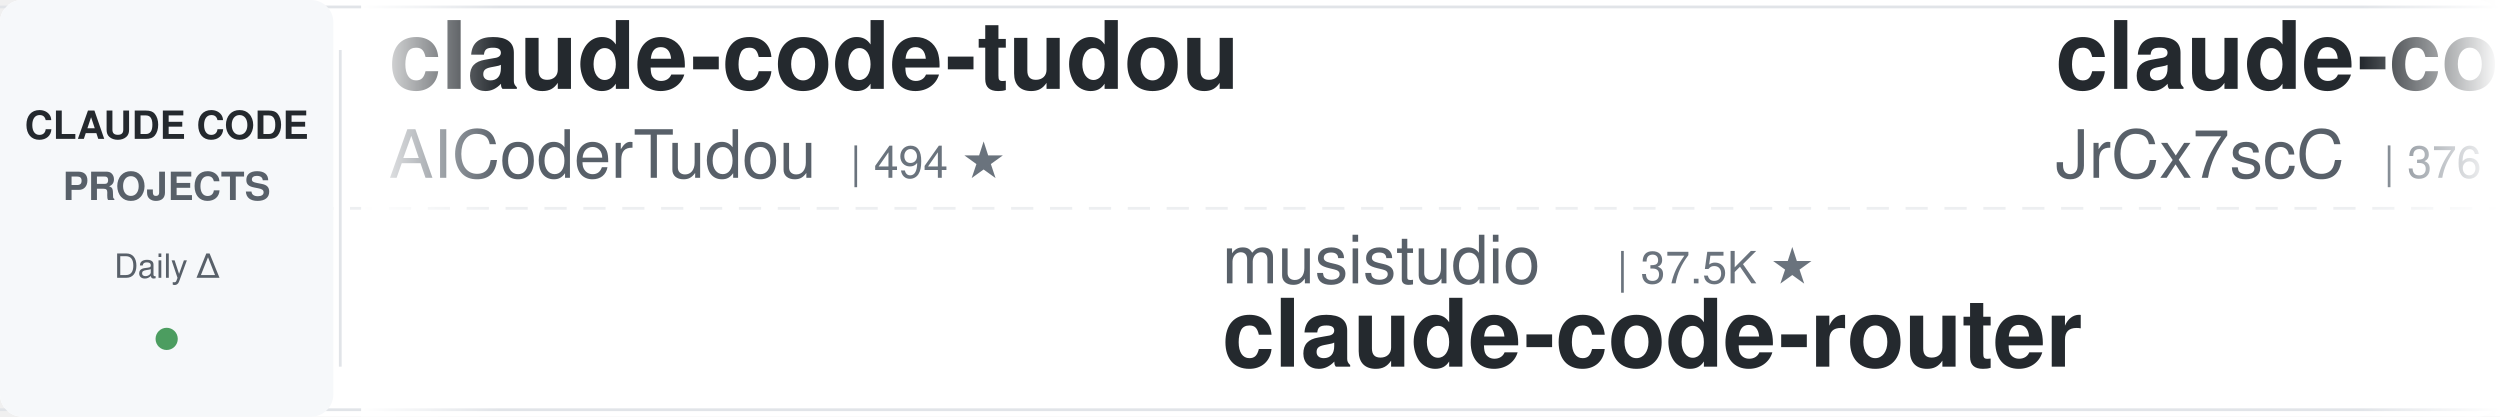
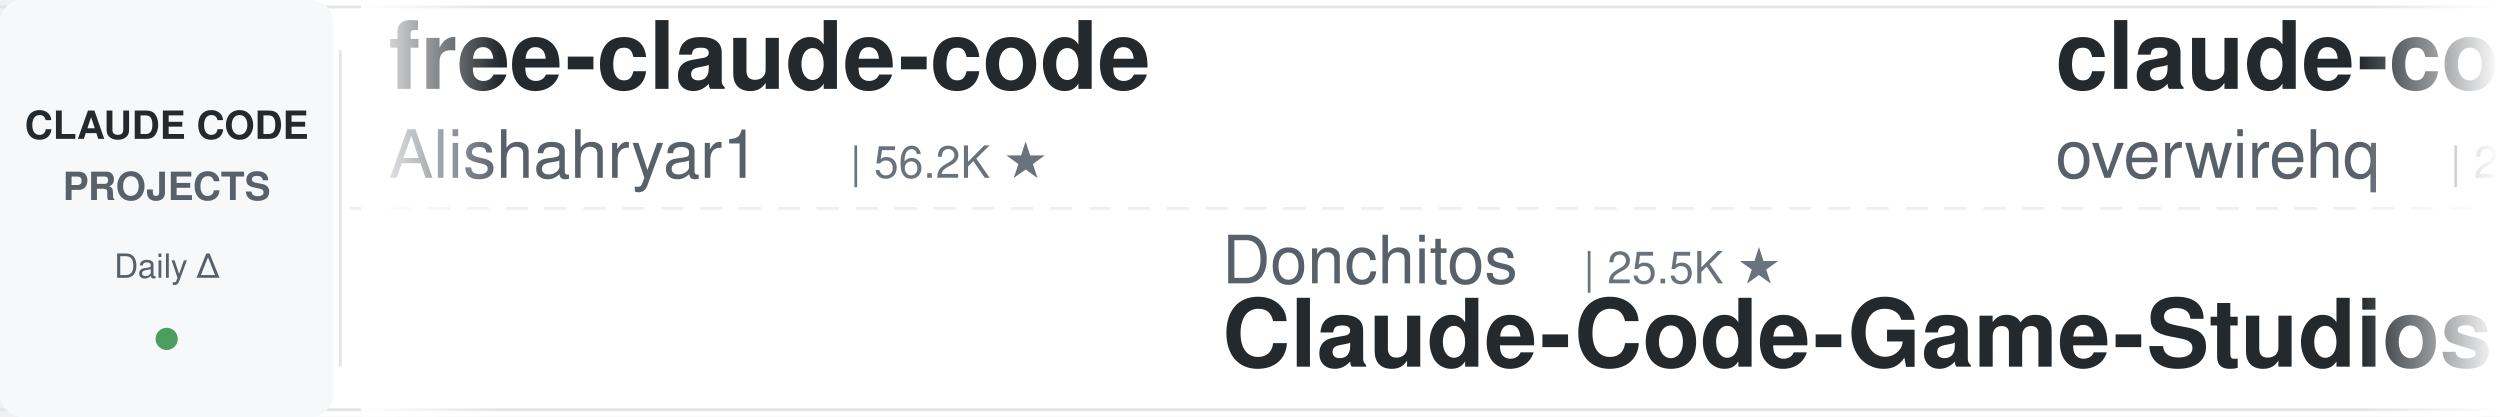
<svg xmlns="http://www.w3.org/2000/svg" width="900" height="150">
  <defs>
    <linearGradient id="leftFade" x1="0%" y1="0%" x2="100%" y2="0%">
      <stop offset="0%" style="stop-color:#ffffff;stop-opacity:1" />
      <stop offset="100%" style="stop-color:#ffffff;stop-opacity:0" />
    </linearGradient>
    <linearGradient id="rightFade" x1="0%" y1="0%" x2="100%" y2="0%">
      <stop offset="0%" style="stop-color:#ffffff;stop-opacity:0" />
      <stop offset="100%" style="stop-color:#ffffff;stop-opacity:1" />
    </linearGradient>
  </defs>
  <rect width="900" height="150" fill="#ffffff" rx="8" />
  <rect x="0" y="2" width="900" height="1" fill="#e1e4e8" />
  <rect x="0" y="147" width="900" height="1" fill="#e1e4e8" />
  <line x1="0" y1="75" x2="900" y2="75" stroke="#e1e4e8" stroke-width="1" stroke-dasharray="8 6" opacity="0.6" />
  <rect x="0" y="0" width="120" height="150" fill="#f6f8fa" rx="8" />
  <text x="60" y="50" font-family="-apple-system, BlinkMacSystemFont, 'Segoe UI', Helvetica, Arial, sans-serif" font-size="14" font-weight="600" fill="#24292e" text-anchor="middle">CLAUDE CODE</text>
  <text x="60" y="72" font-family="-apple-system, BlinkMacSystemFont, 'Segoe UI', Helvetica, Arial, sans-serif" font-size="14" font-weight="600" fill="#586069" text-anchor="middle">PROJECTS</text>
  <text x="60" y="100" font-family="-apple-system, BlinkMacSystemFont, 'Segoe UI', Helvetica, Arial, sans-serif" font-size="12" font-weight="500" fill="#586069" text-anchor="middle">Daily Δ</text>
  <circle cx="60" cy="122" r="4" fill="#22863a" opacity="0.8" />
  <rect x="122" y="18" width="1" height="114" fill="#e1e4e8" />
  <clipPath id="tickerClip">
    <rect x="130" y="0" width="770" height="150" />
  </clipPath>
  <g clip-path="url(#tickerClip)">
    <g id="tickerItems">
      <animateTransform attributeName="transform" attributeType="XML" type="translate" from="0 0" to="-3000 0" dur="54s" repeatCount="indefinite" />
      <g transform="translate(0, 0)">
-         <text x="140" y="32" font-family="-apple-system, BlinkMacSystemFont, 'Segoe UI', Helvetica, Arial, sans-serif" font-size="34" font-weight="600" fill="#24292e">claude-code-tudou</text>
-         <text x="140" y="64" font-family="-apple-system, BlinkMacSystemFont, 'Segoe UI', Helvetica, Arial, sans-serif" font-size="24" font-weight="400" fill="#586069">AICoderTudou</text>
-         <text x="306" y="64" font-family="-apple-system, BlinkMacSystemFont, 'Segoe UI', Helvetica, Arial, sans-serif" font-size="16" font-weight="500" fill="#6a737d">| 494 ★</text>
+         <text x="140" y="32" font-family="-apple-system, BlinkMacSystemFont, 'Segoe UI', Helvetica, Arial, sans-serif" font-size="34" font-weight="600" fill="#24292e">free-claude-code</text>
+         <text x="140" y="64" font-family="-apple-system, BlinkMacSystemFont, 'Segoe UI', Helvetica, Arial, sans-serif" font-size="24" font-weight="400" fill="#586069">Alishahryar1</text>
+         <text x="306" y="64" font-family="-apple-system, BlinkMacSystemFont, 'Segoe UI', Helvetica, Arial, sans-serif" font-size="16" font-weight="500" fill="#6a737d">| 56.2K ★</text>
      </g>
      <g transform="translate(300, 0)">
-         <text x="140" y="102" font-family="-apple-system, BlinkMacSystemFont, 'Segoe UI', Helvetica, Arial, sans-serif" font-size="24" font-weight="400" fill="#586069">musistudio</text>
-         <text x="282" y="102" font-family="-apple-system, BlinkMacSystemFont, 'Segoe UI', Helvetica, Arial, sans-serif" font-size="16" font-weight="500" fill="#6a737d">| 37.5K ★</text>
-         <text x="140" y="132" font-family="-apple-system, BlinkMacSystemFont, 'Segoe UI', Helvetica, Arial, sans-serif" font-size="34" font-weight="600" fill="#24292e">claude-code-router</text>
+         <text x="140" y="102" font-family="-apple-system, BlinkMacSystemFont, 'Segoe UI', Helvetica, Arial, sans-serif" font-size="24" font-weight="400" fill="#586069">Donchitos</text>
+         <text x="270" y="102" font-family="-apple-system, BlinkMacSystemFont, 'Segoe UI', Helvetica, Arial, sans-serif" font-size="16" font-weight="500" fill="#6a737d">| 25.5K ★</text>
+         <text x="140" y="132" font-family="-apple-system, BlinkMacSystemFont, 'Segoe UI', Helvetica, Arial, sans-serif" font-size="34" font-weight="600" fill="#24292e">Claude-Code-Game-Studios</text>
      </g>
      <g transform="translate(600, 0)">
-         <text x="140" y="32" font-family="-apple-system, BlinkMacSystemFont, 'Segoe UI', Helvetica, Arial, sans-serif" font-size="34" font-weight="600" fill="#24292e">claude-code-source</text>
-         <text x="140" y="64" font-family="-apple-system, BlinkMacSystemFont, 'Segoe UI', Helvetica, Arial, sans-serif" font-size="24" font-weight="400" fill="#586069">JrCx7scC</text>
-         <text x="258" y="64" font-family="-apple-system, BlinkMacSystemFont, 'Segoe UI', Helvetica, Arial, sans-serif" font-size="16" font-weight="500" fill="#6a737d">| 376 ★</text>
+         <text x="140" y="32" font-family="-apple-system, BlinkMacSystemFont, 'Segoe UI', Helvetica, Arial, sans-serif" font-size="34" font-weight="600" fill="#24292e">claude-code-telegram</text>
+         <text x="140" y="64" font-family="-apple-system, BlinkMacSystemFont, 'Segoe UI', Helvetica, Arial, sans-serif" font-size="24" font-weight="400" fill="#586069">overwirehq</text>
+         <text x="282" y="64" font-family="-apple-system, BlinkMacSystemFont, 'Segoe UI', Helvetica, Arial, sans-serif" font-size="16" font-weight="500" fill="#6a737d">| 2.8K ★</text>
      </g>
      <g transform="translate(900, 0)">
-         <text x="140" y="102" font-family="-apple-system, BlinkMacSystemFont, 'Segoe UI', Helvetica, Arial, sans-serif" font-size="24" font-weight="400" fill="#586069">ding113</text>
-         <text x="246" y="102" font-family="-apple-system, BlinkMacSystemFont, 'Segoe UI', Helvetica, Arial, sans-serif" font-size="16" font-weight="500" fill="#6a737d">| 3.4K ★</text>
-         <text x="140" y="132" font-family="-apple-system, BlinkMacSystemFont, 'Segoe UI', Helvetica, Arial, sans-serif" font-size="34" font-weight="600" fill="#24292e">claude-code-hub</text>
+         <text x="140" y="102" font-family="-apple-system, BlinkMacSystemFont, 'Segoe UI', Helvetica, Arial, sans-serif" font-size="24" font-weight="400" fill="#586069">edmund-io</text>
+         <text x="270" y="102" font-family="-apple-system, BlinkMacSystemFont, 'Segoe UI', Helvetica, Arial, sans-serif" font-size="16" font-weight="500" fill="#6a737d">| 1.5K ★</text>
+         <text x="140" y="132" font-family="-apple-system, BlinkMacSystemFont, 'Segoe UI', Helvetica, Arial, sans-serif" font-size="34" font-weight="600" fill="#24292e">edmunds-claude-code</text>
      </g>
      <g transform="translate(1200, 0)">
-         <text x="140" y="32" font-family="-apple-system, BlinkMacSystemFont, 'Segoe UI', Helvetica, Arial, sans-serif" font-size="34" font-weight="600" fill="#24292e">claude-code-tips</text>
-         <text x="140" y="64" font-family="-apple-system, BlinkMacSystemFont, 'Segoe UI', Helvetica, Arial, sans-serif" font-size="24" font-weight="400" fill="#586069">ykdojo</text>
-         <text x="234" y="64" font-family="-apple-system, BlinkMacSystemFont, 'Segoe UI', Helvetica, Arial, sans-serif" font-size="16" font-weight="500" fill="#6a737d">| 10.2K ★</text>
+         <text x="140" y="32" font-family="-apple-system, BlinkMacSystemFont, 'Segoe UI', Helvetica, Arial, sans-serif" font-size="34" font-weight="600" fill="#24292e">oh-my-claudecode</text>
+         <text x="140" y="64" font-family="-apple-system, BlinkMacSystemFont, 'Segoe UI', Helvetica, Arial, sans-serif" font-size="24" font-weight="400" fill="#586069">Yeachan-Heo</text>
+         <text x="294" y="64" font-family="-apple-system, BlinkMacSystemFont, 'Segoe UI', Helvetica, Arial, sans-serif" font-size="16" font-weight="500" fill="#6a737d">| 39.4K ★</text>
      </g>
      <g transform="translate(1500, 0)">
-         <text x="140" y="102" font-family="-apple-system, BlinkMacSystemFont, 'Segoe UI', Helvetica, Arial, sans-serif" font-size="24" font-weight="400" fill="#586069">liuup</text>
-         <text x="222" y="102" font-family="-apple-system, BlinkMacSystemFont, 'Segoe UI', Helvetica, Arial, sans-serif" font-size="16" font-weight="500" fill="#6a737d">| 4.0K ★</text>
-         <text x="140" y="132" font-family="-apple-system, BlinkMacSystemFont, 'Segoe UI', Helvetica, Arial, sans-serif" font-size="34" font-weight="600" fill="#24292e">claude-code-analysis</text>
+         <text x="140" y="102" font-family="-apple-system, BlinkMacSystemFont, 'Segoe UI', Helvetica, Arial, sans-serif" font-size="24" font-weight="400" fill="#586069">AprilNEA</text>
+         <text x="258" y="102" font-family="-apple-system, BlinkMacSystemFont, 'Segoe UI', Helvetica, Arial, sans-serif" font-size="16" font-weight="500" fill="#6a737d">| 392 ★</text>
+         <text x="140" y="132" font-family="-apple-system, BlinkMacSystemFont, 'Segoe UI', Helvetica, Arial, sans-serif" font-size="34" font-weight="600" fill="#24292e">claude-code-source</text>
      </g>
      <g transform="translate(1800, 0)">
-         <text x="140" y="32" font-family="-apple-system, BlinkMacSystemFont, 'Segoe UI', Helvetica, Arial, sans-serif" font-size="34" font-weight="600" fill="#24292e">claude-code-spec-workflo...</text>
-         <text x="140" y="64" font-family="-apple-system, BlinkMacSystemFont, 'Segoe UI', Helvetica, Arial, sans-serif" font-size="24" font-weight="400" fill="#586069">Pimzino</text>
-         <text x="246" y="64" font-family="-apple-system, BlinkMacSystemFont, 'Segoe UI', Helvetica, Arial, sans-serif" font-size="16" font-weight="500" fill="#6a737d">| 3.9K ★</text>
+         <text x="140" y="32" font-family="-apple-system, BlinkMacSystemFont, 'Segoe UI', Helvetica, Arial, sans-serif" font-size="34" font-weight="600" fill="#24292e">claude-code-system-promp...</text>
+         <text x="140" y="64" font-family="-apple-system, BlinkMacSystemFont, 'Segoe UI', Helvetica, Arial, sans-serif" font-size="24" font-weight="400" fill="#586069">Piebald-AI</text>
+         <text x="282" y="64" font-family="-apple-system, BlinkMacSystemFont, 'Segoe UI', Helvetica, Arial, sans-serif" font-size="16" font-weight="500" fill="#6a737d">| 12.8K ★</text>
      </g>
      <g transform="translate(2100, 0)">
-         <text x="140" y="102" font-family="-apple-system, BlinkMacSystemFont, 'Segoe UI', Helvetica, Arial, sans-serif" font-size="24" font-weight="400" fill="#586069">ponponon</text>
-         <text x="258" y="102" font-family="-apple-system, BlinkMacSystemFont, 'Segoe UI', Helvetica, Arial, sans-serif" font-size="16" font-weight="500" fill="#6a737d">| 2.3K ★</text>
-         <text x="140" y="132" font-family="-apple-system, BlinkMacSystemFont, 'Segoe UI', Helvetica, Arial, sans-serif" font-size="34" font-weight="600" fill="#24292e">claude_code_src</text>
+         <text x="140" y="102" font-family="-apple-system, BlinkMacSystemFont, 'Segoe UI', Helvetica, Arial, sans-serif" font-size="24" font-weight="400" fill="#586069">Windy3f3f3f3f</text>
+         <text x="318" y="102" font-family="-apple-system, BlinkMacSystemFont, 'Segoe UI', Helvetica, Arial, sans-serif" font-size="16" font-weight="500" fill="#6a737d">| 2.7K ★</text>
+         <text x="140" y="132" font-family="-apple-system, BlinkMacSystemFont, 'Segoe UI', Helvetica, Arial, sans-serif" font-size="34" font-weight="600" fill="#24292e">claude-code-from-scratch</text>
      </g>
      <g transform="translate(2400, 0)">
-         <text x="140" y="32" font-family="-apple-system, BlinkMacSystemFont, 'Segoe UI', Helvetica, Arial, sans-serif" font-size="34" font-weight="600" fill="#24292e">awesome-claude-code</text>
-         <text x="140" y="64" font-family="-apple-system, BlinkMacSystemFont, 'Segoe UI', Helvetica, Arial, sans-serif" font-size="24" font-weight="400" fill="#586069">jqueryscript</text>
-         <text x="306" y="64" font-family="-apple-system, BlinkMacSystemFont, 'Segoe UI', Helvetica, Arial, sans-serif" font-size="16" font-weight="500" fill="#6a737d">| 518 ★</text>
+         <text x="140" y="32" font-family="-apple-system, BlinkMacSystemFont, 'Segoe UI', Helvetica, Arial, sans-serif" font-size="34" font-weight="600" fill="#24292e">everything-claude-code-z...</text>
+         <text x="140" y="64" font-family="-apple-system, BlinkMacSystemFont, 'Segoe UI', Helvetica, Arial, sans-serif" font-size="24" font-weight="400" fill="#586069">xu-xiang</text>
+         <text x="258" y="64" font-family="-apple-system, BlinkMacSystemFont, 'Segoe UI', Helvetica, Arial, sans-serif" font-size="16" font-weight="500" fill="#6a737d">| 2.0K ★</text>
      </g>
      <g transform="translate(2700, 0)">
-         <text x="140" y="102" font-family="-apple-system, BlinkMacSystemFont, 'Segoe UI', Helvetica, Arial, sans-serif" font-size="24" font-weight="400" fill="#586069">huangserva</text>
-         <text x="282" y="102" font-family="-apple-system, BlinkMacSystemFont, 'Segoe UI', Helvetica, Arial, sans-serif" font-size="16" font-weight="500" fill="#6a737d">| 630 ★</text>
-         <text x="140" y="132" font-family="-apple-system, BlinkMacSystemFont, 'Segoe UI', Helvetica, Arial, sans-serif" font-size="34" font-weight="600" fill="#24292e">claude-code-cli</text>
+         <text x="140" y="102" font-family="-apple-system, BlinkMacSystemFont, 'Segoe UI', Helvetica, Arial, sans-serif" font-size="24" font-weight="400" fill="#586069">oboard</text>
+         <text x="234" y="102" font-family="-apple-system, BlinkMacSystemFont, 'Segoe UI', Helvetica, Arial, sans-serif" font-size="16" font-weight="500" fill="#6a737d">| 3.3K ★</text>
+         <text x="140" y="132" font-family="-apple-system, BlinkMacSystemFont, 'Segoe UI', Helvetica, Arial, sans-serif" font-size="34" font-weight="600" fill="#24292e">claude-code-rev</text>
      </g>
      <g transform="translate(3000, 0)">
-         <text x="140" y="32" font-family="-apple-system, BlinkMacSystemFont, 'Segoe UI', Helvetica, Arial, sans-serif" font-size="34" font-weight="600" fill="#24292e">claude-code-tudou</text>
-         <text x="140" y="64" font-family="-apple-system, BlinkMacSystemFont, 'Segoe UI', Helvetica, Arial, sans-serif" font-size="24" font-weight="400" fill="#586069">AICoderTudou</text>
-         <text x="306" y="64" font-family="-apple-system, BlinkMacSystemFont, 'Segoe UI', Helvetica, Arial, sans-serif" font-size="16" font-weight="500" fill="#6a737d">| 494 ★</text>
+         <text x="140" y="32" font-family="-apple-system, BlinkMacSystemFont, 'Segoe UI', Helvetica, Arial, sans-serif" font-size="34" font-weight="600" fill="#24292e">free-claude-code</text>
+         <text x="140" y="64" font-family="-apple-system, BlinkMacSystemFont, 'Segoe UI', Helvetica, Arial, sans-serif" font-size="24" font-weight="400" fill="#586069">Alishahryar1</text>
+         <text x="306" y="64" font-family="-apple-system, BlinkMacSystemFont, 'Segoe UI', Helvetica, Arial, sans-serif" font-size="16" font-weight="500" fill="#6a737d">| 56.2K ★</text>
      </g>
      <g transform="translate(3300, 0)">
-         <text x="140" y="102" font-family="-apple-system, BlinkMacSystemFont, 'Segoe UI', Helvetica, Arial, sans-serif" font-size="24" font-weight="400" fill="#586069">musistudio</text>
-         <text x="282" y="102" font-family="-apple-system, BlinkMacSystemFont, 'Segoe UI', Helvetica, Arial, sans-serif" font-size="16" font-weight="500" fill="#6a737d">| 37.5K ★</text>
-         <text x="140" y="132" font-family="-apple-system, BlinkMacSystemFont, 'Segoe UI', Helvetica, Arial, sans-serif" font-size="34" font-weight="600" fill="#24292e">claude-code-router</text>
+         <text x="140" y="102" font-family="-apple-system, BlinkMacSystemFont, 'Segoe UI', Helvetica, Arial, sans-serif" font-size="24" font-weight="400" fill="#586069">Donchitos</text>
+         <text x="270" y="102" font-family="-apple-system, BlinkMacSystemFont, 'Segoe UI', Helvetica, Arial, sans-serif" font-size="16" font-weight="500" fill="#6a737d">| 25.5K ★</text>
+         <text x="140" y="132" font-family="-apple-system, BlinkMacSystemFont, 'Segoe UI', Helvetica, Arial, sans-serif" font-size="34" font-weight="600" fill="#24292e">Claude-Code-Game-Studios</text>
      </g>
      <g transform="translate(3600, 0)">
-         <text x="140" y="32" font-family="-apple-system, BlinkMacSystemFont, 'Segoe UI', Helvetica, Arial, sans-serif" font-size="34" font-weight="600" fill="#24292e">claude-code-source</text>
-         <text x="140" y="64" font-family="-apple-system, BlinkMacSystemFont, 'Segoe UI', Helvetica, Arial, sans-serif" font-size="24" font-weight="400" fill="#586069">JrCx7scC</text>
-         <text x="258" y="64" font-family="-apple-system, BlinkMacSystemFont, 'Segoe UI', Helvetica, Arial, sans-serif" font-size="16" font-weight="500" fill="#6a737d">| 376 ★</text>
+         <text x="140" y="32" font-family="-apple-system, BlinkMacSystemFont, 'Segoe UI', Helvetica, Arial, sans-serif" font-size="34" font-weight="600" fill="#24292e">claude-code-telegram</text>
+         <text x="140" y="64" font-family="-apple-system, BlinkMacSystemFont, 'Segoe UI', Helvetica, Arial, sans-serif" font-size="24" font-weight="400" fill="#586069">overwirehq</text>
+         <text x="282" y="64" font-family="-apple-system, BlinkMacSystemFont, 'Segoe UI', Helvetica, Arial, sans-serif" font-size="16" font-weight="500" fill="#6a737d">| 2.8K ★</text>
      </g>
      <g transform="translate(3900, 0)">
-         <text x="140" y="102" font-family="-apple-system, BlinkMacSystemFont, 'Segoe UI', Helvetica, Arial, sans-serif" font-size="24" font-weight="400" fill="#586069">ding113</text>
-         <text x="246" y="102" font-family="-apple-system, BlinkMacSystemFont, 'Segoe UI', Helvetica, Arial, sans-serif" font-size="16" font-weight="500" fill="#6a737d">| 3.4K ★</text>
-         <text x="140" y="132" font-family="-apple-system, BlinkMacSystemFont, 'Segoe UI', Helvetica, Arial, sans-serif" font-size="34" font-weight="600" fill="#24292e">claude-code-hub</text>
+         <text x="140" y="102" font-family="-apple-system, BlinkMacSystemFont, 'Segoe UI', Helvetica, Arial, sans-serif" font-size="24" font-weight="400" fill="#586069">edmund-io</text>
+         <text x="270" y="102" font-family="-apple-system, BlinkMacSystemFont, 'Segoe UI', Helvetica, Arial, sans-serif" font-size="16" font-weight="500" fill="#6a737d">| 1.5K ★</text>
+         <text x="140" y="132" font-family="-apple-system, BlinkMacSystemFont, 'Segoe UI', Helvetica, Arial, sans-serif" font-size="34" font-weight="600" fill="#24292e">edmunds-claude-code</text>
      </g>
    </g>
  </g>
  <rect x="130" y="0" width="50" height="150" fill="url(#leftFade)" />
  <rect x="850" y="0" width="50" height="150" fill="url(#rightFade)" />
</svg>
